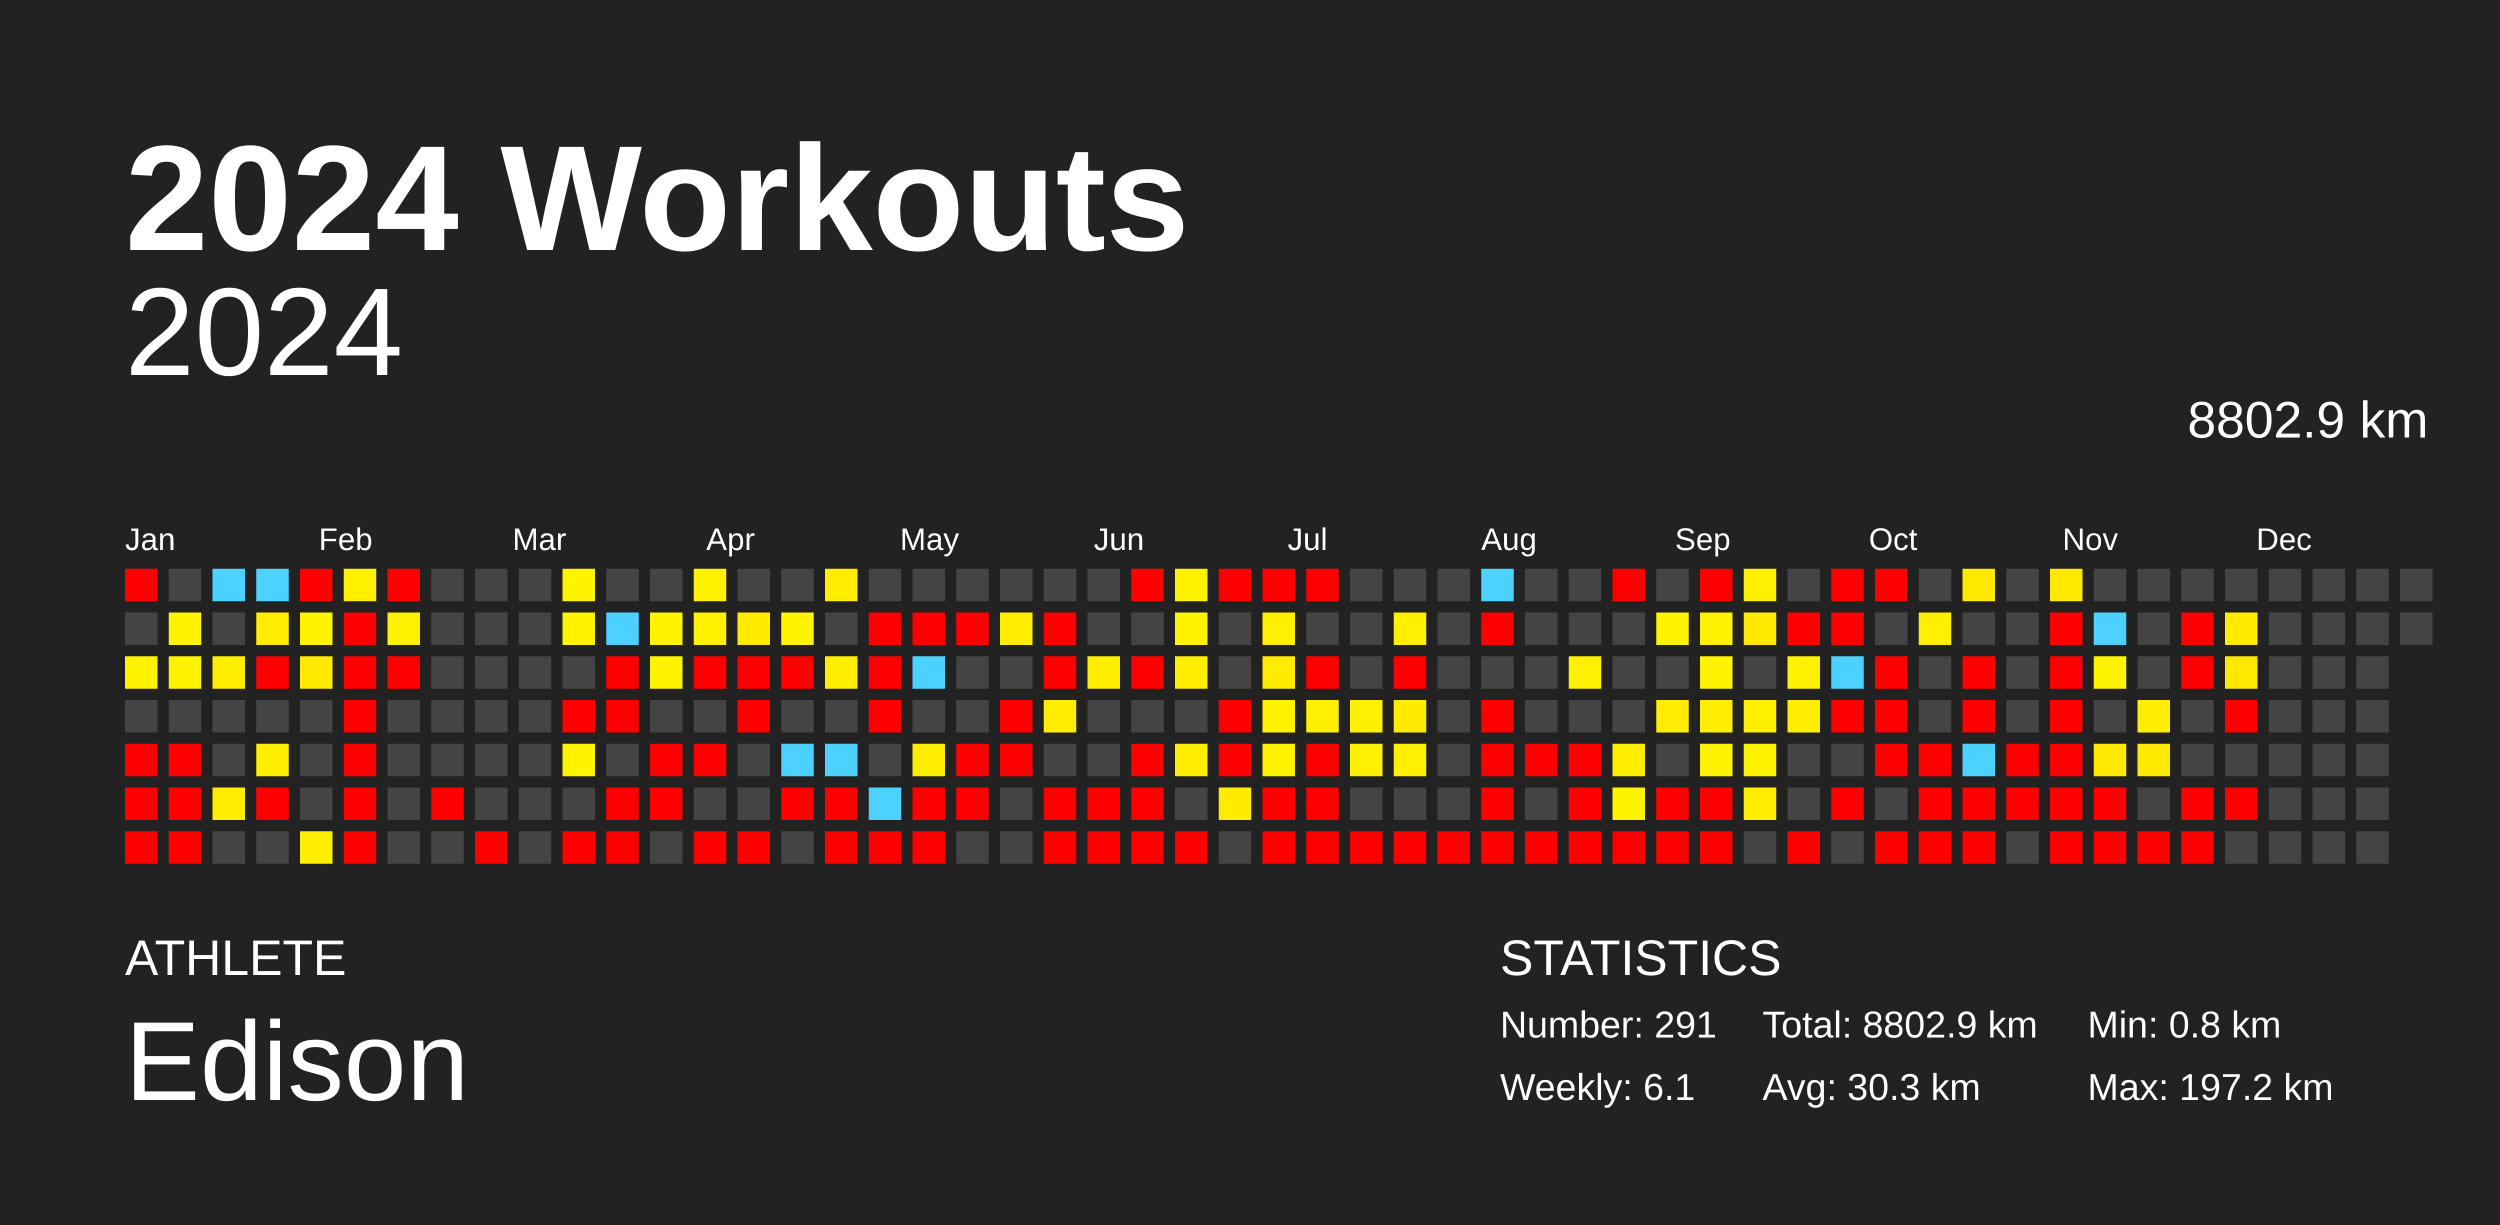
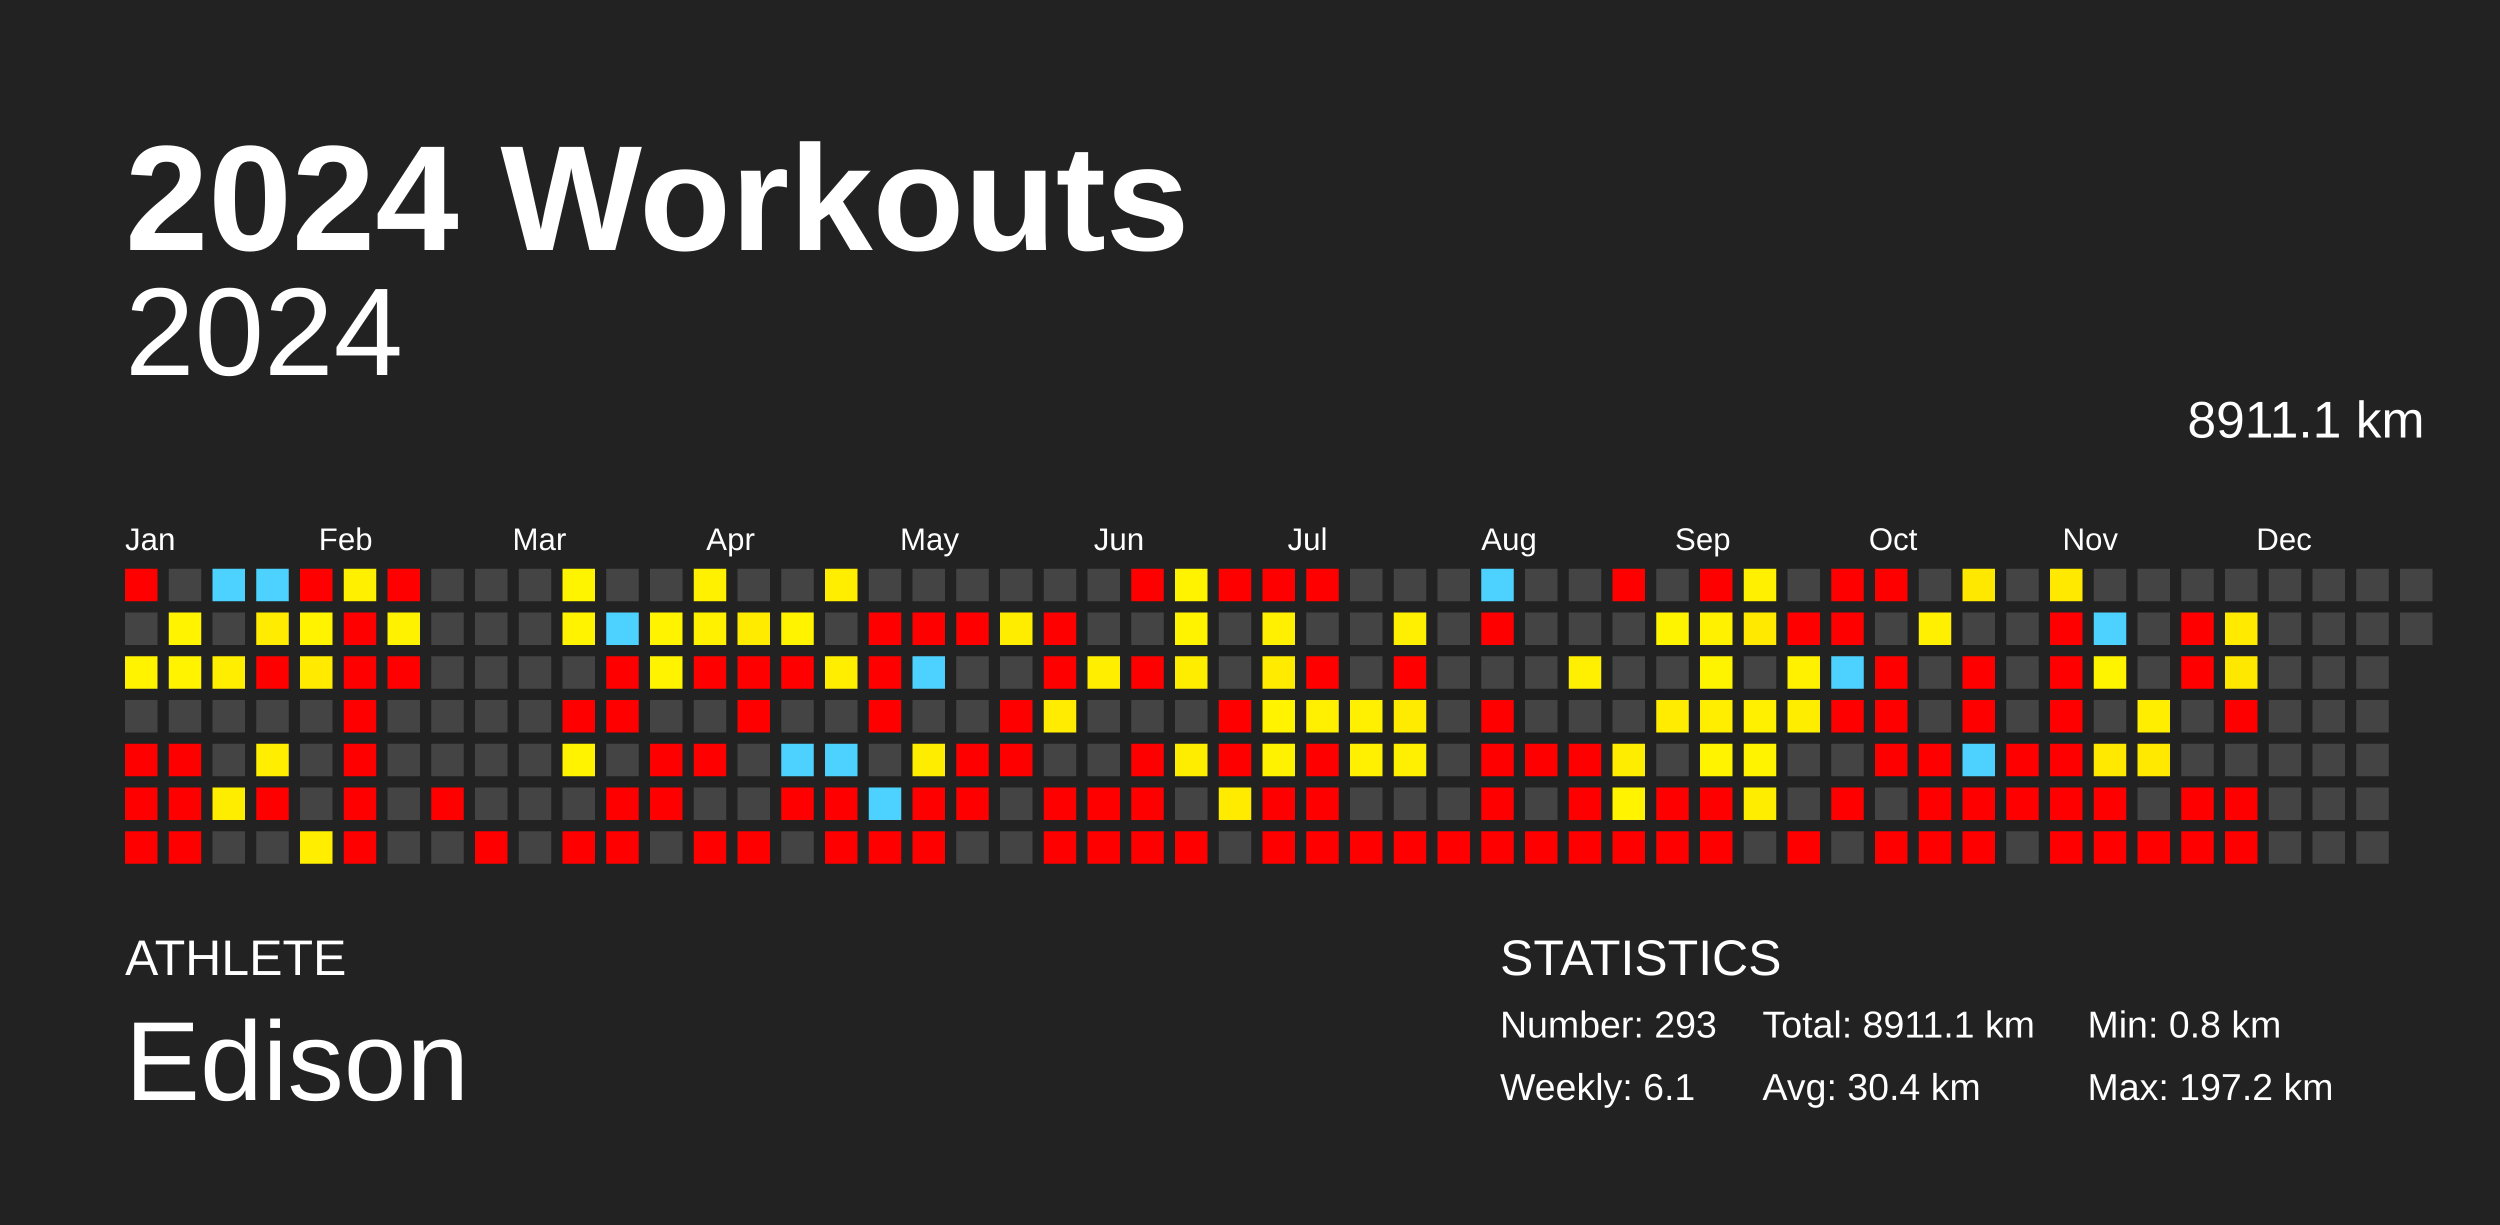
<svg xmlns="http://www.w3.org/2000/svg" baseProfile="full" height="98mm" version="1.1" viewBox="0,0,200,98" width="200mm">
  <defs />
  <rect fill="#222222" height="98" width="200" x="0" y="0" />
  <text fill="#FFFFFF" style="font-size:12px; font-family:Arial; font-weight:bold;" x="10" y="20">2024 Workouts</text>
  <text fill="#FFFFFF" style="font-size:4px; font-family:Arial" x="10" y="78">ATHLETE</text>
  <text fill="#FFFFFF" style="font-size:9px; font-family:Arial" x="10" y="88">Edison</text>
  <text fill="#FFFFFF" style="font-size:4px; font-family:Arial" x="120" y="78">STATISTICS</text>
-   <text fill="#FFFFFF" style="font-size:3px; font-family:Arial" x="120" y="83">Number: 291</text>
+   <text fill="#FFFFFF" style="font-size:3px; font-family:Arial" x="120" y="83">Number: 293</text>
  <text fill="#FFFFFF" style="font-size:3px; font-family:Arial" x="120" y="88">Weekly: 6.1</text>
-   <text fill="#FFFFFF" style="font-size:3px; font-family:Arial" x="141" y="83">Total: 8802.9 km</text>
-   <text fill="#FFFFFF" style="font-size:3px; font-family:Arial" x="141" y="88">Avg: 30.3 km</text>
+   <text fill="#FFFFFF" style="font-size:3px; font-family:Arial" x="141" y="83">Total: 8911.1 km</text>
+   <text fill="#FFFFFF" style="font-size:3px; font-family:Arial" x="141" y="88">Avg: 30.4 km</text>
  <text fill="#FFFFFF" style="font-size:3px; font-family:Arial" x="167" y="83">Min: 0.8 km</text>
  <text fill="#FFFFFF" style="font-size:3px; font-family:Arial" x="167" y="88">Max: 197.2 km</text>
  <text alignment-baseline="hanging" fill="#FFFFFF" style="font-size:10.0px; font-family:Arial;" x="10" y="30">2024</text>
-   <text alignment-baseline="hanging" fill="#FFFFFF" style="font-size:4.125px; font-family:Arial;" x="175" y="35">8802.9 km</text>
+   <text alignment-baseline="hanging" fill="#FFFFFF" style="font-size:4.125px; font-family:Arial;" x="175" y="35">8911.1 km</text>
  <text fill="#FFFFFF" style="font-size:2.5px; font-family:Arial" x="10.0" y="44">Jan</text>
  <text fill="#FFFFFF" style="font-size:2.5px; font-family:Arial" x="25.5" y="44">Feb</text>
  <text fill="#FFFFFF" style="font-size:2.5px; font-family:Arial" x="41.0" y="44">Mar</text>
  <text fill="#FFFFFF" style="font-size:2.5px; font-family:Arial" x="56.5" y="44">Apr</text>
  <text fill="#FFFFFF" style="font-size:2.5px; font-family:Arial" x="72.0" y="44">May</text>
  <text fill="#FFFFFF" style="font-size:2.5px; font-family:Arial" x="87.5" y="44">Jun</text>
  <text fill="#FFFFFF" style="font-size:2.5px; font-family:Arial" x="103.0" y="44">Jul</text>
  <text fill="#FFFFFF" style="font-size:2.5px; font-family:Arial" x="118.5" y="44">Aug</text>
  <text fill="#FFFFFF" style="font-size:2.5px; font-family:Arial" x="134.0" y="44">Sep</text>
  <text fill="#FFFFFF" style="font-size:2.5px; font-family:Arial" x="149.5" y="44">Oct</text>
  <text fill="#FFFFFF" style="font-size:2.5px; font-family:Arial" x="165.0" y="44">Nov</text>
  <text fill="#FFFFFF" style="font-size:2.5px; font-family:Arial" x="180.5" y="44">Dec</text>
  <rect fill="red" height="2.6" width="2.6" x="10.0" y="45.5" />
  <rect fill="#444444" height="2.6" width="2.6" x="10.0" y="49.0" />
  <rect fill="#fff300" height="2.6" width="2.6" x="10.0" y="52.5" />
  <rect fill="#444444" height="2.6" width="2.6" x="10.0" y="56.0" />
  <rect fill="red" height="2.6" width="2.6" x="10.0" y="59.5" />
  <rect fill="red" height="2.6" width="2.6" x="10.0" y="63.0" />
  <rect fill="red" height="2.6" width="2.6" x="10.0" y="66.5" />
  <rect fill="#444444" height="2.6" width="2.6" x="13.5" y="45.5" />
  <rect fill="#fff300" height="2.6" width="2.6" x="13.5" y="49.0" />
  <rect fill="#fff300" height="2.6" width="2.6" x="13.5" y="52.5" />
  <rect fill="#444444" height="2.6" width="2.6" x="13.5" y="56.0" />
  <rect fill="red" height="2.6" width="2.6" x="13.5" y="59.5" />
  <rect fill="red" height="2.6" width="2.6" x="13.5" y="63.0" />
  <rect fill="red" height="2.6" width="2.6" x="13.5" y="66.5" />
  <rect fill="#4dd2ff" height="2.6" width="2.6" x="17.0" y="45.5" />
  <rect fill="#444444" height="2.6" width="2.6" x="17.0" y="49.0" />
  <rect fill="#ffee00" height="2.6" width="2.6" x="17.0" y="52.5" />
  <rect fill="#444444" height="2.6" width="2.6" x="17.0" y="56.0" />
  <rect fill="#444444" height="2.6" width="2.6" x="17.0" y="59.5" />
  <rect fill="#ffed00" height="2.6" width="2.6" x="17.0" y="63.0" />
  <rect fill="#444444" height="2.6" width="2.6" x="17.0" y="66.5" />
  <rect fill="#4dd2ff" height="2.6" width="2.6" x="20.5" y="45.5" />
  <rect fill="#ffec00" height="2.6" width="2.6" x="20.5" y="49.0" />
  <rect fill="red" height="2.6" width="2.6" x="20.5" y="52.5" />
  <rect fill="#444444" height="2.6" width="2.6" x="20.5" y="56.0" />
  <rect fill="#ffee00" height="2.6" width="2.6" x="20.5" y="59.5" />
  <rect fill="red" height="2.6" width="2.6" x="20.5" y="63.0" />
  <rect fill="#444444" height="2.6" width="2.6" x="20.5" y="66.5" />
  <rect fill="red" height="2.6" width="2.6" x="24.0" y="45.5" />
  <rect fill="#fff300" height="2.6" width="2.6" x="24.0" y="49.0" />
  <rect fill="#ffea00" height="2.6" width="2.6" x="24.0" y="52.5" />
  <rect fill="#444444" height="2.6" width="2.6" x="24.0" y="56.0" />
  <rect fill="#444444" height="2.6" width="2.6" x="24.0" y="59.5" />
  <rect fill="#444444" height="2.6" width="2.6" x="24.0" y="63.0" />
  <rect fill="#ffee00" height="2.6" width="2.6" x="24.0" y="66.5" />
  <rect fill="#fff000" height="2.6" width="2.6" x="27.5" y="45.5" />
  <rect fill="red" height="2.6" width="2.6" x="27.5" y="49.0" />
  <rect fill="red" height="2.6" width="2.6" x="27.5" y="52.5" />
  <rect fill="red" height="2.6" width="2.6" x="27.5" y="56.0" />
  <rect fill="red" height="2.6" width="2.6" x="27.5" y="59.5" />
  <rect fill="red" height="2.6" width="2.6" x="27.5" y="63.0" />
  <rect fill="red" height="2.6" width="2.6" x="27.5" y="66.5" />
  <rect fill="red" height="2.6" width="2.6" x="31.0" y="45.5" />
  <rect fill="#fff200" height="2.6" width="2.6" x="31.0" y="49.0" />
  <rect fill="red" height="2.6" width="2.6" x="31.0" y="52.5" />
  <rect fill="#444444" height="2.6" width="2.6" x="31.0" y="56.0" />
  <rect fill="#444444" height="2.6" width="2.6" x="31.0" y="59.5" />
  <rect fill="#444444" height="2.6" width="2.6" x="31.0" y="63.0" />
  <rect fill="#444444" height="2.6" width="2.6" x="31.0" y="66.5" />
  <rect fill="#444444" height="2.6" width="2.6" x="34.5" y="45.5" />
  <rect fill="#444444" height="2.6" width="2.6" x="34.5" y="49.0" />
  <rect fill="#444444" height="2.6" width="2.6" x="34.5" y="52.5" />
  <rect fill="#444444" height="2.6" width="2.6" x="34.5" y="56.0" />
  <rect fill="#444444" height="2.6" width="2.6" x="34.5" y="59.5" />
  <rect fill="red" height="2.6" width="2.6" x="34.5" y="63.0" />
  <rect fill="#444444" height="2.6" width="2.6" x="34.5" y="66.5" />
  <rect fill="#444444" height="2.6" width="2.6" x="38.0" y="45.5" />
  <rect fill="#444444" height="2.6" width="2.6" x="38.0" y="49.0" />
  <rect fill="#444444" height="2.6" width="2.6" x="38.0" y="52.5" />
  <rect fill="#444444" height="2.6" width="2.6" x="38.0" y="56.0" />
  <rect fill="#444444" height="2.6" width="2.6" x="38.0" y="59.5" />
  <rect fill="#444444" height="2.6" width="2.6" x="38.0" y="63.0" />
  <rect fill="red" height="2.6" width="2.6" x="38.0" y="66.5" />
  <rect fill="#444444" height="2.6" width="2.6" x="41.5" y="45.5" />
  <rect fill="#444444" height="2.6" width="2.6" x="41.5" y="49.0" />
  <rect fill="#444444" height="2.6" width="2.6" x="41.5" y="52.5" />
  <rect fill="#444444" height="2.6" width="2.6" x="41.5" y="56.0" />
  <rect fill="#444444" height="2.6" width="2.6" x="41.5" y="59.5" />
  <rect fill="#444444" height="2.6" width="2.6" x="41.5" y="63.0" />
  <rect fill="#444444" height="2.6" width="2.6" x="41.5" y="66.5" />
  <rect fill="#fff400" height="2.6" width="2.6" x="45.0" y="45.5" />
  <rect fill="#fff300" height="2.6" width="2.6" x="45.0" y="49.0" />
  <rect fill="#444444" height="2.6" width="2.6" x="45.0" y="52.5" />
  <rect fill="red" height="2.6" width="2.6" x="45.0" y="56.0" />
  <rect fill="#fff300" height="2.6" width="2.6" x="45.0" y="59.5" />
  <rect fill="#444444" height="2.6" width="2.6" x="45.0" y="63.0" />
  <rect fill="red" height="2.6" width="2.6" x="45.0" y="66.5" />
  <rect fill="#444444" height="2.6" width="2.6" x="48.5" y="45.5" />
  <rect fill="#4dd2ff" height="2.6" width="2.6" x="48.5" y="49.0" />
  <rect fill="red" height="2.6" width="2.6" x="48.5" y="52.5" />
  <rect fill="red" height="2.6" width="2.6" x="48.5" y="56.0" />
  <rect fill="#444444" height="2.6" width="2.6" x="48.5" y="59.5" />
  <rect fill="red" height="2.6" width="2.6" x="48.5" y="63.0" />
  <rect fill="red" height="2.6" width="2.6" x="48.5" y="66.5" />
  <rect fill="#444444" height="2.6" width="2.6" x="52.0" y="45.5" />
  <rect fill="#fff300" height="2.6" width="2.6" x="52.0" y="49.0" />
  <rect fill="#fff300" height="2.6" width="2.6" x="52.0" y="52.5" />
  <rect fill="#444444" height="2.6" width="2.6" x="52.0" y="56.0" />
  <rect fill="red" height="2.6" width="2.6" x="52.0" y="59.5" />
  <rect fill="red" height="2.6" width="2.6" x="52.0" y="63.0" />
  <rect fill="#444444" height="2.6" width="2.6" x="52.0" y="66.5" />
  <rect fill="#fff100" height="2.6" width="2.6" x="55.5" y="45.5" />
  <rect fill="#fff100" height="2.6" width="2.6" x="55.5" y="49.0" />
  <rect fill="red" height="2.6" width="2.6" x="55.5" y="52.5" />
  <rect fill="#444444" height="2.6" width="2.6" x="55.5" y="56.0" />
  <rect fill="red" height="2.6" width="2.6" x="55.5" y="59.5" />
  <rect fill="#444444" height="2.6" width="2.6" x="55.5" y="63.0" />
  <rect fill="red" height="2.6" width="2.6" x="55.5" y="66.5" />
  <rect fill="#444444" height="2.6" width="2.6" x="59.0" y="45.5" />
  <rect fill="#ffeb00" height="2.6" width="2.6" x="59.0" y="49.0" />
  <rect fill="red" height="2.6" width="2.6" x="59.0" y="52.5" />
  <rect fill="red" height="2.6" width="2.6" x="59.0" y="56.0" />
  <rect fill="#444444" height="2.6" width="2.6" x="59.0" y="59.5" />
  <rect fill="#444444" height="2.6" width="2.6" x="59.0" y="63.0" />
  <rect fill="red" height="2.6" width="2.6" x="59.0" y="66.5" />
  <rect fill="#444444" height="2.6" width="2.6" x="62.5" y="45.5" />
  <rect fill="#fff300" height="2.6" width="2.6" x="62.5" y="49.0" />
  <rect fill="red" height="2.6" width="2.6" x="62.5" y="52.5" />
  <rect fill="#444444" height="2.6" width="2.6" x="62.5" y="56.0" />
  <rect fill="#4dd2ff" height="2.6" width="2.6" x="62.5" y="59.5" />
  <rect fill="red" height="2.6" width="2.6" x="62.5" y="63.0" />
  <rect fill="#444444" height="2.6" width="2.6" x="62.5" y="66.5" />
  <rect fill="#ffee00" height="2.6" width="2.6" x="66.0" y="45.5" />
  <rect fill="#444444" height="2.6" width="2.6" x="66.0" y="49.0" />
  <rect fill="#ffee00" height="2.6" width="2.6" x="66.0" y="52.5" />
  <rect fill="#444444" height="2.6" width="2.6" x="66.0" y="56.0" />
  <rect fill="#4dd2ff" height="2.6" width="2.6" x="66.0" y="59.5" />
  <rect fill="red" height="2.6" width="2.6" x="66.0" y="63.0" />
  <rect fill="red" height="2.6" width="2.6" x="66.0" y="66.5" />
  <rect fill="#444444" height="2.6" width="2.6" x="69.5" y="45.5" />
  <rect fill="red" height="2.6" width="2.6" x="69.5" y="49.0" />
  <rect fill="red" height="2.6" width="2.6" x="69.5" y="52.5" />
  <rect fill="red" height="2.6" width="2.6" x="69.5" y="56.0" />
  <rect fill="#444444" height="2.6" width="2.6" x="69.5" y="59.5" />
  <rect fill="#4dd2ff" height="2.6" width="2.6" x="69.5" y="63.0" />
  <rect fill="red" height="2.6" width="2.6" x="69.5" y="66.5" />
  <rect fill="#444444" height="2.6" width="2.6" x="73.0" y="45.5" />
  <rect fill="red" height="2.6" width="2.6" x="73.0" y="49.0" />
  <rect fill="#4dd2ff" height="2.6" width="2.6" x="73.0" y="52.5" />
  <rect fill="#444444" height="2.6" width="2.6" x="73.0" y="56.0" />
  <rect fill="#ffed00" height="2.6" width="2.6" x="73.0" y="59.5" />
  <rect fill="red" height="2.6" width="2.6" x="73.0" y="63.0" />
  <rect fill="red" height="2.6" width="2.6" x="73.0" y="66.5" />
  <rect fill="#444444" height="2.6" width="2.6" x="76.5" y="45.5" />
  <rect fill="red" height="2.6" width="2.6" x="76.5" y="49.0" />
  <rect fill="#444444" height="2.6" width="2.6" x="76.5" y="52.5" />
  <rect fill="#444444" height="2.6" width="2.6" x="76.5" y="56.0" />
  <rect fill="red" height="2.6" width="2.6" x="76.5" y="59.5" />
  <rect fill="red" height="2.6" width="2.6" x="76.5" y="63.0" />
  <rect fill="#444444" height="2.6" width="2.6" x="76.5" y="66.5" />
  <rect fill="#444444" height="2.6" width="2.6" x="80.0" y="45.5" />
  <rect fill="#ffed00" height="2.6" width="2.6" x="80.0" y="49.0" />
  <rect fill="#444444" height="2.6" width="2.6" x="80.0" y="52.5" />
  <rect fill="red" height="2.6" width="2.6" x="80.0" y="56.0" />
  <rect fill="red" height="2.6" width="2.6" x="80.0" y="59.5" />
  <rect fill="#444444" height="2.6" width="2.6" x="80.0" y="63.0" />
  <rect fill="#444444" height="2.6" width="2.6" x="80.0" y="66.5" />
  <rect fill="#444444" height="2.6" width="2.6" x="83.5" y="45.5" />
  <rect fill="red" height="2.6" width="2.6" x="83.5" y="49.0" />
  <rect fill="red" height="2.6" width="2.6" x="83.5" y="52.5" />
  <rect fill="#ffec00" height="2.6" width="2.6" x="83.5" y="56.0" />
  <rect fill="#444444" height="2.6" width="2.6" x="83.5" y="59.5" />
  <rect fill="red" height="2.6" width="2.6" x="83.5" y="63.0" />
  <rect fill="red" height="2.6" width="2.6" x="83.5" y="66.5" />
  <rect fill="#444444" height="2.6" width="2.6" x="87.0" y="45.5" />
  <rect fill="#444444" height="2.6" width="2.6" x="87.0" y="49.0" />
  <rect fill="#ffee00" height="2.6" width="2.6" x="87.0" y="52.5" />
  <rect fill="#444444" height="2.6" width="2.6" x="87.0" y="56.0" />
  <rect fill="#444444" height="2.6" width="2.6" x="87.0" y="59.5" />
  <rect fill="red" height="2.6" width="2.6" x="87.0" y="63.0" />
  <rect fill="red" height="2.6" width="2.6" x="87.0" y="66.5" />
  <rect fill="red" height="2.6" width="2.6" x="90.5" y="45.5" />
  <rect fill="#444444" height="2.6" width="2.6" x="90.5" y="49.0" />
  <rect fill="red" height="2.6" width="2.6" x="90.5" y="52.5" />
  <rect fill="#444444" height="2.6" width="2.6" x="90.5" y="56.0" />
  <rect fill="red" height="2.6" width="2.6" x="90.5" y="59.5" />
  <rect fill="red" height="2.6" width="2.6" x="90.5" y="63.0" />
  <rect fill="red" height="2.6" width="2.6" x="90.5" y="66.5" />
  <rect fill="#fff300" height="2.6" width="2.6" x="94.0" y="45.5" />
  <rect fill="#fff300" height="2.6" width="2.6" x="94.0" y="49.0" />
  <rect fill="#ffed00" height="2.6" width="2.6" x="94.0" y="52.5" />
  <rect fill="#444444" height="2.6" width="2.6" x="94.0" y="56.0" />
  <rect fill="#ffed00" height="2.6" width="2.6" x="94.0" y="59.5" />
  <rect fill="#444444" height="2.6" width="2.6" x="94.0" y="63.0" />
  <rect fill="red" height="2.6" width="2.6" x="94.0" y="66.5" />
  <rect fill="red" height="2.6" width="2.6" x="97.5" y="45.5" />
  <rect fill="#444444" height="2.6" width="2.6" x="97.5" y="49.0" />
  <rect fill="#444444" height="2.6" width="2.6" x="97.5" y="52.5" />
  <rect fill="red" height="2.6" width="2.6" x="97.5" y="56.0" />
  <rect fill="red" height="2.6" width="2.6" x="97.5" y="59.5" />
  <rect fill="#ffeb00" height="2.6" width="2.6" x="97.5" y="63.0" />
  <rect fill="#444444" height="2.6" width="2.6" x="97.5" y="66.5" />
  <rect fill="red" height="2.6" width="2.6" x="101.0" y="45.5" />
  <rect fill="#ffef00" height="2.6" width="2.6" x="101.0" y="49.0" />
  <rect fill="#ffeb00" height="2.6" width="2.6" x="101.0" y="52.5" />
  <rect fill="#fff300" height="2.6" width="2.6" x="101.0" y="56.0" />
  <rect fill="#fff200" height="2.6" width="2.6" x="101.0" y="59.5" />
  <rect fill="red" height="2.6" width="2.6" x="101.0" y="63.0" />
  <rect fill="red" height="2.6" width="2.6" x="101.0" y="66.5" />
  <rect fill="red" height="2.6" width="2.6" x="104.5" y="45.5" />
  <rect fill="#444444" height="2.6" width="2.6" x="104.5" y="49.0" />
  <rect fill="red" height="2.6" width="2.6" x="104.5" y="52.5" />
  <rect fill="#ffef00" height="2.6" width="2.6" x="104.5" y="56.0" />
  <rect fill="red" height="2.6" width="2.6" x="104.5" y="59.5" />
  <rect fill="red" height="2.6" width="2.6" x="104.5" y="63.0" />
  <rect fill="red" height="2.6" width="2.6" x="104.5" y="66.5" />
  <rect fill="#444444" height="2.6" width="2.6" x="108.0" y="45.5" />
  <rect fill="#444444" height="2.6" width="2.6" x="108.0" y="49.0" />
  <rect fill="#444444" height="2.6" width="2.6" x="108.0" y="52.5" />
  <rect fill="#ffef00" height="2.6" width="2.6" x="108.0" y="56.0" />
  <rect fill="#ffef00" height="2.6" width="2.6" x="108.0" y="59.5" />
  <rect fill="#444444" height="2.6" width="2.6" x="108.0" y="63.0" />
  <rect fill="red" height="2.6" width="2.6" x="108.0" y="66.5" />
  <rect fill="#444444" height="2.6" width="2.6" x="111.5" y="45.5" />
  <rect fill="#ffef00" height="2.6" width="2.6" x="111.5" y="49.0" />
  <rect fill="red" height="2.6" width="2.6" x="111.5" y="52.5" />
  <rect fill="#ffeb00" height="2.6" width="2.6" x="111.5" y="56.0" />
  <rect fill="#ffef00" height="2.6" width="2.6" x="111.5" y="59.5" />
  <rect fill="#444444" height="2.6" width="2.6" x="111.5" y="63.0" />
  <rect fill="red" height="2.6" width="2.6" x="111.5" y="66.5" />
  <rect fill="#444444" height="2.6" width="2.6" x="115.0" y="45.5" />
  <rect fill="#444444" height="2.6" width="2.6" x="115.0" y="49.0" />
  <rect fill="#444444" height="2.6" width="2.6" x="115.0" y="52.5" />
  <rect fill="#444444" height="2.6" width="2.6" x="115.0" y="56.0" />
  <rect fill="#444444" height="2.6" width="2.6" x="115.0" y="59.5" />
  <rect fill="#444444" height="2.6" width="2.6" x="115.0" y="63.0" />
  <rect fill="red" height="2.6" width="2.6" x="115.0" y="66.5" />
  <rect fill="#4dd2ff" height="2.6" width="2.6" x="118.5" y="45.5" />
  <rect fill="red" height="2.6" width="2.6" x="118.5" y="49.0" />
  <rect fill="#444444" height="2.6" width="2.6" x="118.5" y="52.5" />
  <rect fill="red" height="2.6" width="2.6" x="118.5" y="56.0" />
  <rect fill="red" height="2.6" width="2.6" x="118.5" y="59.5" />
  <rect fill="red" height="2.6" width="2.6" x="118.5" y="63.0" />
  <rect fill="red" height="2.6" width="2.6" x="118.5" y="66.5" />
  <rect fill="#444444" height="2.6" width="2.6" x="122.0" y="45.5" />
  <rect fill="#444444" height="2.6" width="2.6" x="122.0" y="49.0" />
  <rect fill="#444444" height="2.6" width="2.6" x="122.0" y="52.5" />
  <rect fill="#444444" height="2.6" width="2.6" x="122.0" y="56.0" />
  <rect fill="red" height="2.6" width="2.6" x="122.0" y="59.5" />
  <rect fill="#444444" height="2.6" width="2.6" x="122.0" y="63.0" />
  <rect fill="red" height="2.6" width="2.6" x="122.0" y="66.5" />
  <rect fill="#444444" height="2.6" width="2.6" x="125.5" y="45.5" />
  <rect fill="#444444" height="2.6" width="2.6" x="125.5" y="49.0" />
  <rect fill="#ffef00" height="2.6" width="2.6" x="125.5" y="52.5" />
  <rect fill="#444444" height="2.6" width="2.6" x="125.5" y="56.0" />
  <rect fill="red" height="2.6" width="2.6" x="125.5" y="59.5" />
  <rect fill="red" height="2.6" width="2.6" x="125.5" y="63.0" />
  <rect fill="red" height="2.6" width="2.6" x="125.5" y="66.5" />
  <rect fill="red" height="2.6" width="2.6" x="129.0" y="45.5" />
  <rect fill="#444444" height="2.6" width="2.6" x="129.0" y="49.0" />
  <rect fill="#444444" height="2.6" width="2.6" x="129.0" y="52.5" />
  <rect fill="#444444" height="2.6" width="2.6" x="129.0" y="56.0" />
  <rect fill="#ffed00" height="2.6" width="2.6" x="129.0" y="59.5" />
  <rect fill="#fff300" height="2.6" width="2.6" x="129.0" y="63.0" />
  <rect fill="red" height="2.6" width="2.6" x="129.0" y="66.5" />
  <rect fill="#444444" height="2.6" width="2.6" x="132.5" y="45.5" />
  <rect fill="#fff400" height="2.6" width="2.6" x="132.5" y="49.0" />
  <rect fill="#444444" height="2.6" width="2.6" x="132.5" y="52.5" />
  <rect fill="#ffec00" height="2.6" width="2.6" x="132.5" y="56.0" />
  <rect fill="#444444" height="2.6" width="2.6" x="132.5" y="59.5" />
  <rect fill="red" height="2.6" width="2.6" x="132.5" y="63.0" />
  <rect fill="red" height="2.6" width="2.6" x="132.5" y="66.5" />
  <rect fill="red" height="2.6" width="2.6" x="136.0" y="45.5" />
  <rect fill="#fff100" height="2.6" width="2.6" x="136.0" y="49.0" />
  <rect fill="#fff400" height="2.6" width="2.6" x="136.0" y="52.5" />
  <rect fill="#ffee00" height="2.6" width="2.6" x="136.0" y="56.0" />
  <rect fill="#fff300" height="2.6" width="2.6" x="136.0" y="59.5" />
  <rect fill="red" height="2.6" width="2.6" x="136.0" y="63.0" />
  <rect fill="red" height="2.6" width="2.6" x="136.0" y="66.5" />
  <rect fill="#ffef00" height="2.6" width="2.6" x="139.5" y="45.5" />
  <rect fill="#ffe900" height="2.6" width="2.6" x="139.5" y="49.0" />
  <rect fill="#444444" height="2.6" width="2.6" x="139.5" y="52.5" />
  <rect fill="#fff000" height="2.6" width="2.6" x="139.5" y="56.0" />
  <rect fill="#fff300" height="2.6" width="2.6" x="139.5" y="59.5" />
  <rect fill="#ffed00" height="2.6" width="2.6" x="139.5" y="63.0" />
  <rect fill="#444444" height="2.6" width="2.6" x="139.5" y="66.5" />
  <rect fill="#444444" height="2.6" width="2.6" x="143.0" y="45.5" />
  <rect fill="red" height="2.6" width="2.6" x="143.0" y="49.0" />
  <rect fill="#fff100" height="2.6" width="2.6" x="143.0" y="52.5" />
  <rect fill="#ffed00" height="2.6" width="2.6" x="143.0" y="56.0" />
  <rect fill="#444444" height="2.6" width="2.6" x="143.0" y="59.5" />
  <rect fill="#444444" height="2.6" width="2.6" x="143.0" y="63.0" />
  <rect fill="red" height="2.6" width="2.6" x="143.0" y="66.5" />
  <rect fill="red" height="2.6" width="2.6" x="146.5" y="45.5" />
  <rect fill="red" height="2.6" width="2.6" x="146.5" y="49.0" />
  <rect fill="#4dd2ff" height="2.6" width="2.6" x="146.5" y="52.5" />
  <rect fill="red" height="2.6" width="2.6" x="146.5" y="56.0" />
  <rect fill="#444444" height="2.6" width="2.6" x="146.5" y="59.5" />
  <rect fill="red" height="2.6" width="2.6" x="146.5" y="63.0" />
  <rect fill="#444444" height="2.6" width="2.6" x="146.5" y="66.5" />
  <rect fill="red" height="2.6" width="2.6" x="150.0" y="45.5" />
  <rect fill="#444444" height="2.6" width="2.6" x="150.0" y="49.0" />
  <rect fill="red" height="2.6" width="2.6" x="150.0" y="52.5" />
  <rect fill="red" height="2.6" width="2.6" x="150.0" y="56.0" />
  <rect fill="red" height="2.6" width="2.6" x="150.0" y="59.5" />
  <rect fill="#444444" height="2.6" width="2.6" x="150.0" y="63.0" />
  <rect fill="red" height="2.6" width="2.6" x="150.0" y="66.5" />
  <rect fill="#444444" height="2.6" width="2.6" x="153.5" y="45.5" />
  <rect fill="#ffef00" height="2.6" width="2.6" x="153.5" y="49.0" />
  <rect fill="#444444" height="2.6" width="2.6" x="153.5" y="52.5" />
  <rect fill="#444444" height="2.6" width="2.6" x="153.5" y="56.0" />
  <rect fill="red" height="2.6" width="2.6" x="153.5" y="59.5" />
  <rect fill="red" height="2.6" width="2.6" x="153.5" y="63.0" />
  <rect fill="red" height="2.6" width="2.6" x="153.5" y="66.5" />
  <rect fill="#ffe800" height="2.6" width="2.6" x="157.0" y="45.5" />
  <rect fill="#444444" height="2.6" width="2.6" x="157.0" y="49.0" />
  <rect fill="red" height="2.6" width="2.6" x="157.0" y="52.5" />
  <rect fill="red" height="2.6" width="2.6" x="157.0" y="56.0" />
  <rect fill="#4dd2ff" height="2.6" width="2.6" x="157.0" y="59.5" />
  <rect fill="red" height="2.6" width="2.6" x="157.0" y="63.0" />
  <rect fill="red" height="2.6" width="2.6" x="157.0" y="66.5" />
  <rect fill="#444444" height="2.6" width="2.6" x="160.5" y="45.5" />
  <rect fill="#444444" height="2.6" width="2.6" x="160.5" y="49.0" />
  <rect fill="#444444" height="2.6" width="2.6" x="160.5" y="52.5" />
  <rect fill="#444444" height="2.6" width="2.6" x="160.5" y="56.0" />
  <rect fill="red" height="2.6" width="2.6" x="160.5" y="59.5" />
  <rect fill="red" height="2.6" width="2.6" x="160.5" y="63.0" />
  <rect fill="#444444" height="2.6" width="2.6" x="160.5" y="66.5" />
  <rect fill="#ffe900" height="2.6" width="2.6" x="164.0" y="45.5" />
  <rect fill="red" height="2.6" width="2.6" x="164.0" y="49.0" />
  <rect fill="red" height="2.6" width="2.6" x="164.0" y="52.5" />
  <rect fill="red" height="2.6" width="2.6" x="164.0" y="56.0" />
  <rect fill="red" height="2.6" width="2.6" x="164.0" y="59.5" />
  <rect fill="red" height="2.6" width="2.6" x="164.0" y="63.0" />
  <rect fill="red" height="2.6" width="2.6" x="164.0" y="66.5" />
  <rect fill="#444444" height="2.6" width="2.6" x="167.5" y="45.5" />
  <rect fill="#4dd2ff" height="2.6" width="2.6" x="167.5" y="49.0" />
  <rect fill="#fff400" height="2.6" width="2.6" x="167.5" y="52.5" />
  <rect fill="#444444" height="2.6" width="2.6" x="167.5" y="56.0" />
  <rect fill="#ffe900" height="2.6" width="2.6" x="167.5" y="59.5" />
  <rect fill="red" height="2.6" width="2.6" x="167.5" y="63.0" />
  <rect fill="red" height="2.6" width="2.6" x="167.5" y="66.5" />
  <rect fill="#444444" height="2.6" width="2.6" x="171.0" y="45.5" />
  <rect fill="#444444" height="2.6" width="2.6" x="171.0" y="49.0" />
  <rect fill="#444444" height="2.6" width="2.6" x="171.0" y="52.5" />
  <rect fill="#ffee00" height="2.6" width="2.6" x="171.0" y="56.0" />
  <rect fill="#ffe900" height="2.6" width="2.6" x="171.0" y="59.5" />
  <rect fill="#444444" height="2.6" width="2.6" x="171.0" y="63.0" />
  <rect fill="red" height="2.6" width="2.6" x="171.0" y="66.5" />
  <rect fill="#444444" height="2.6" width="2.6" x="174.5" y="45.5" />
  <rect fill="red" height="2.6" width="2.6" x="174.5" y="49.0" />
  <rect fill="red" height="2.6" width="2.6" x="174.5" y="52.5" />
  <rect fill="#444444" height="2.6" width="2.6" x="174.5" y="56.0" />
  <rect fill="#444444" height="2.6" width="2.6" x="174.5" y="59.5" />
  <rect fill="red" height="2.6" width="2.6" x="174.5" y="63.0" />
  <rect fill="red" height="2.6" width="2.6" x="174.5" y="66.5" />
  <rect fill="#444444" height="2.6" width="2.6" x="178.0" y="45.5" />
  <rect fill="#ffea00" height="2.6" width="2.6" x="178.0" y="49.0" />
  <rect fill="#ffe800" height="2.6" width="2.6" x="178.0" y="52.5" />
  <rect fill="red" height="2.6" width="2.6" x="178.0" y="56.0" />
  <rect fill="#444444" height="2.6" width="2.6" x="178.0" y="59.5" />
  <rect fill="red" height="2.6" width="2.6" x="178.0" y="63.0" />
-   <rect fill="#444444" height="2.6" width="2.6" x="178.0" y="66.5" />
+   <rect fill="red" height="2.6" width="2.6" x="178.0" y="66.5" />
  <rect fill="#444444" height="2.6" width="2.6" x="181.5" y="45.5" />
  <rect fill="#444444" height="2.6" width="2.6" x="181.5" y="49.0" />
  <rect fill="#444444" height="2.6" width="2.6" x="181.5" y="52.5" />
  <rect fill="#444444" height="2.6" width="2.6" x="181.5" y="56.0" />
  <rect fill="#444444" height="2.6" width="2.6" x="181.5" y="59.5" />
  <rect fill="#444444" height="2.6" width="2.6" x="181.5" y="63.0" />
  <rect fill="#444444" height="2.6" width="2.6" x="181.5" y="66.5" />
  <rect fill="#444444" height="2.6" width="2.6" x="185.0" y="45.5" />
  <rect fill="#444444" height="2.6" width="2.6" x="185.0" y="49.0" />
  <rect fill="#444444" height="2.6" width="2.6" x="185.0" y="52.5" />
  <rect fill="#444444" height="2.6" width="2.6" x="185.0" y="56.0" />
  <rect fill="#444444" height="2.6" width="2.6" x="185.0" y="59.5" />
  <rect fill="#444444" height="2.6" width="2.6" x="185.0" y="63.0" />
  <rect fill="#444444" height="2.6" width="2.6" x="185.0" y="66.5" />
  <rect fill="#444444" height="2.6" width="2.6" x="188.5" y="45.5" />
  <rect fill="#444444" height="2.6" width="2.6" x="188.5" y="49.0" />
  <rect fill="#444444" height="2.6" width="2.6" x="188.5" y="52.5" />
  <rect fill="#444444" height="2.6" width="2.6" x="188.5" y="56.0" />
  <rect fill="#444444" height="2.6" width="2.6" x="188.5" y="59.5" />
  <rect fill="#444444" height="2.6" width="2.6" x="188.5" y="63.0" />
  <rect fill="#444444" height="2.6" width="2.6" x="188.5" y="66.5" />
  <rect fill="#444444" height="2.6" width="2.6" x="192.0" y="45.5" />
  <rect fill="#444444" height="2.6" width="2.6" x="192.0" y="49.0" />
</svg>
